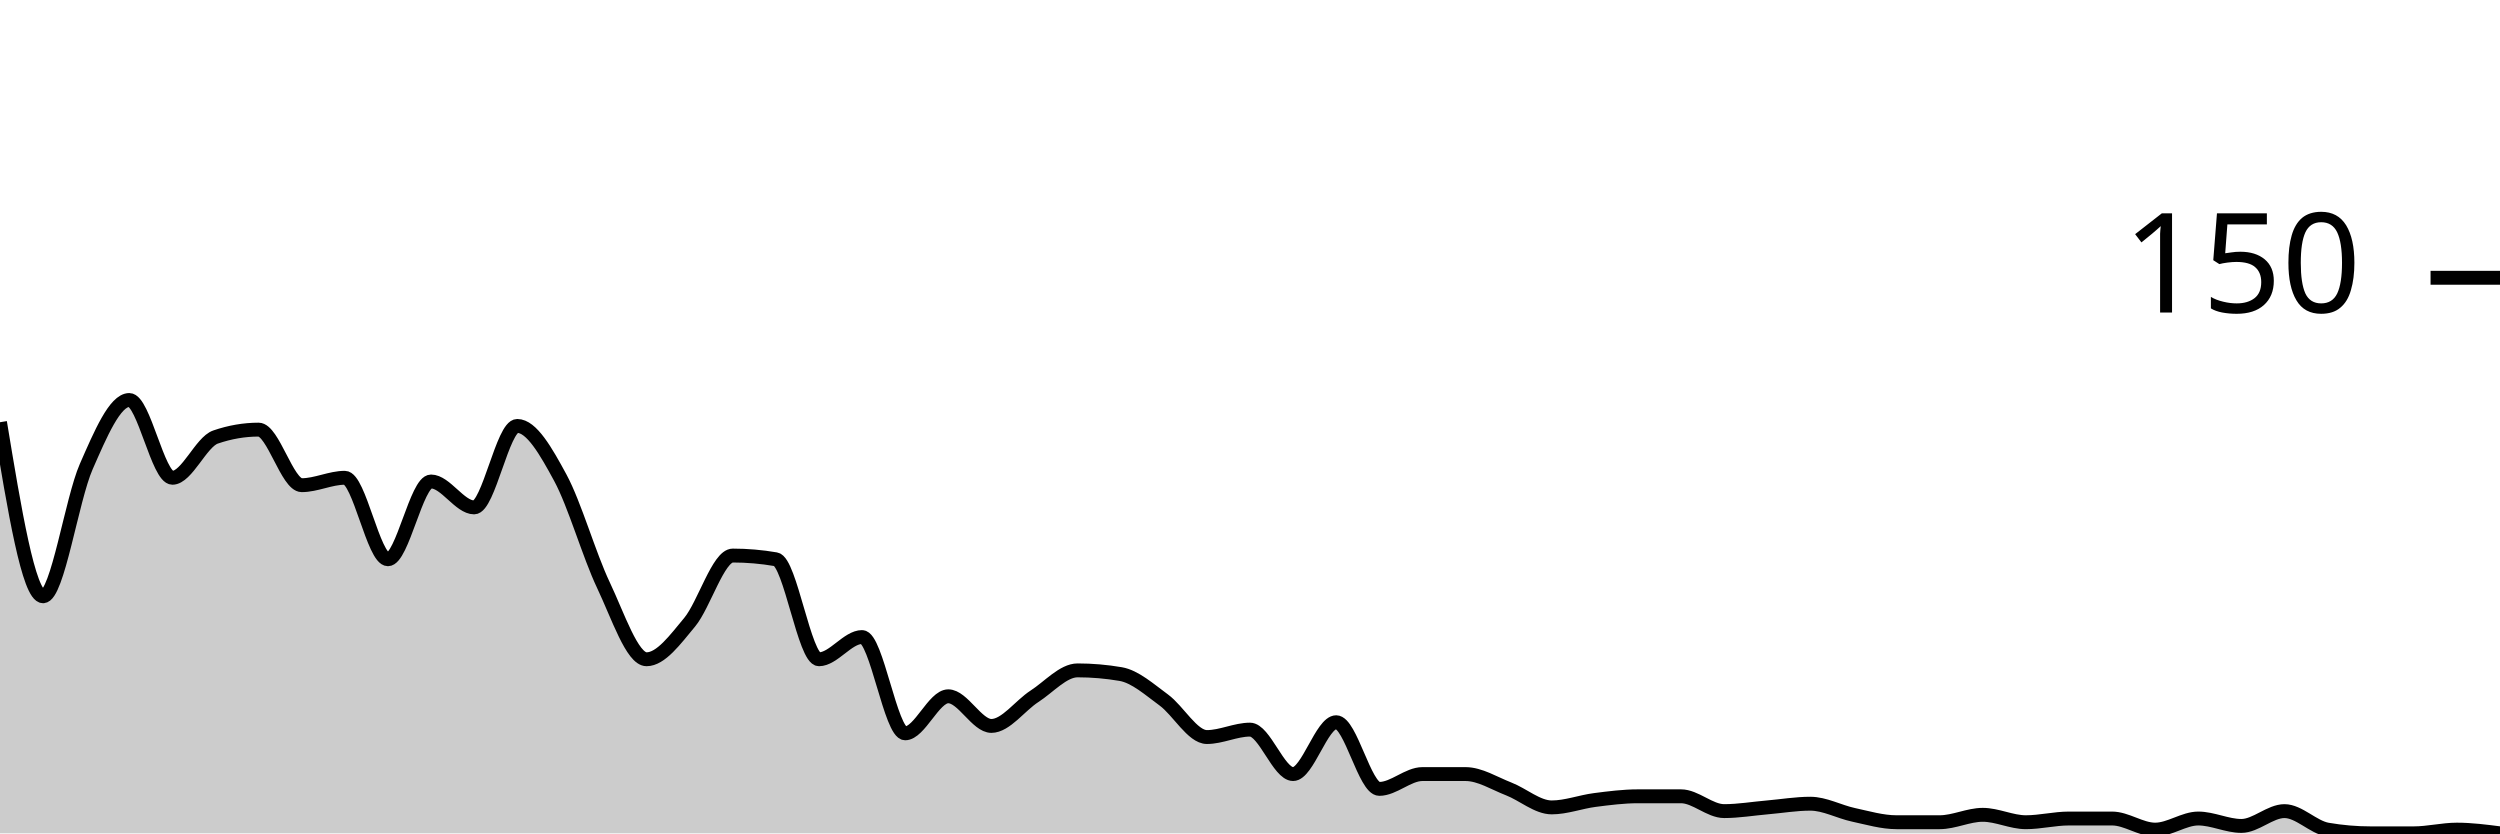
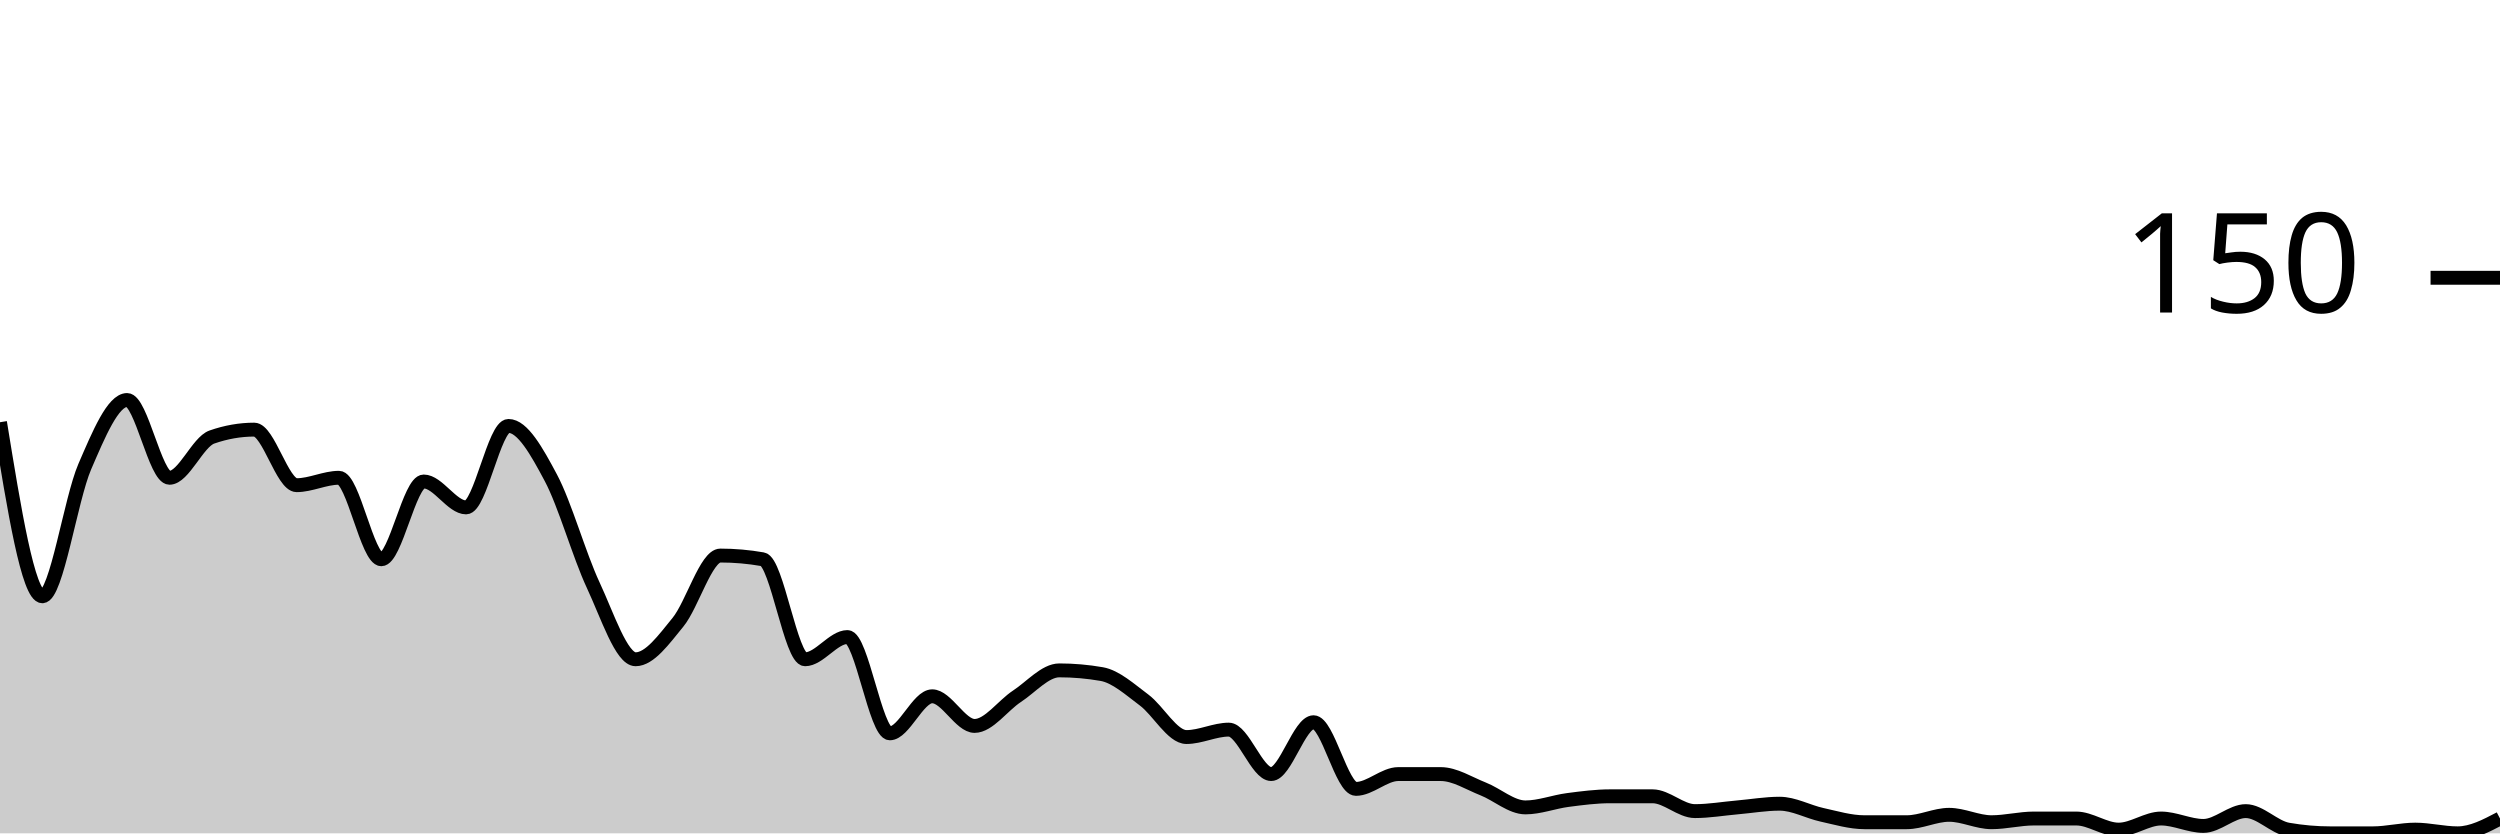
<svg xmlns="http://www.w3.org/2000/svg" viewBox="0 0 180 60">
  <g transform="translate(0,20)">
-     <path class="area" fill="rgba(0, 0, 0, 0.2)" d="M0,10.4C1.034,16.667,2.069,22.933,3.103,22.933C4.138,22.933,5.172,15.956,6.207,13.6C7.241,11.244,8.276,8.8,9.31,8.8C10.345,8.8,11.379,14.4,12.414,14.4C13.448,14.4,14.483,11.822,15.517,11.467C16.552,11.111,17.586,10.933,18.621,10.933C19.655,10.933,20.69,14.933,21.724,14.933C22.759,14.933,23.793,14.4,24.828,14.4C25.862,14.4,26.897,20.267,27.931,20.267C28.966,20.267,30,14.667,31.034,14.667C32.069,14.667,33.103,16.533,34.138,16.533C35.172,16.533,36.207,10.667,37.241,10.667C38.276,10.667,39.31,12.489,40.345,14.4C41.379,16.311,42.414,19.956,43.448,22.133C44.483,24.311,45.517,27.467,46.552,27.467C47.586,27.467,48.621,26.044,49.655,24.8C50.69,23.556,51.724,20,52.759,20C53.793,20,54.828,20.089,55.862,20.267C56.897,20.444,57.931,27.467,58.966,27.467C60,27.467,61.034,25.867,62.069,25.867C63.103,25.867,64.138,32.8,65.172,32.8C66.207,32.8,67.241,30.133,68.276,30.133C69.31,30.133,70.345,32.267,71.379,32.267C72.414,32.267,73.448,30.8,74.483,30.133C75.517,29.467,76.552,28.267,77.586,28.267C78.621,28.267,79.655,28.356,80.69,28.533C81.724,28.711,82.759,29.644,83.793,30.4C84.828,31.156,85.862,33.067,86.897,33.067C87.931,33.067,88.966,32.533,90,32.533C91.034,32.533,92.069,35.733,93.103,35.733C94.138,35.733,95.172,32,96.207,32C97.241,32,98.276,36.8,99.31,36.8C100.345,36.8,101.379,35.733,102.414,35.733C103.448,35.733,104.483,35.733,105.517,35.733C106.552,35.733,107.586,36.4,108.621,36.8C109.655,37.2,110.69,38.133,111.724,38.133C112.759,38.133,113.793,37.733,114.828,37.6C115.862,37.467,116.897,37.333,117.931,37.333C118.966,37.333,120,37.333,121.034,37.333C122.069,37.333,123.103,38.4,124.138,38.4C125.172,38.4,126.207,38.222,127.241,38.133C128.276,38.044,129.31,37.867,130.345,37.867C131.379,37.867,132.414,38.444,133.448,38.667C134.483,38.889,135.517,39.2,136.552,39.2C137.586,39.2,138.621,39.2,139.655,39.2C140.69,39.2,141.724,38.667,142.759,38.667C143.793,38.667,144.828,39.2,145.862,39.2C146.897,39.2,147.931,38.933,148.966,38.933C150,38.933,151.034,38.933,152.069,38.933C153.103,38.933,154.138,39.733,155.172,39.733C156.207,39.733,157.241,38.933,158.276,38.933C159.31,38.933,160.345,39.467,161.379,39.467C162.414,39.467,163.448,38.4,164.483,38.4C165.517,38.4,166.552,39.556,167.586,39.733C168.621,39.911,169.655,40,170.69,40C171.724,40,172.759,40,173.793,40C174.828,40,175.862,39.733,176.897,39.733C177.931,39.733,178.966,39.867,180,40L180,40C178.966,40,177.931,40,176.897,40C175.862,40,174.828,40,173.793,40C172.759,40,171.724,40,170.69,40C169.655,40,168.621,40,167.586,40C166.552,40,165.517,40,164.483,40C163.448,40,162.414,40,161.379,40C160.345,40,159.31,40,158.276,40C157.241,40,156.207,40,155.172,40C154.138,40,153.103,40,152.069,40C151.034,40,150,40,148.966,40C147.931,40,146.897,40,145.862,40C144.828,40,143.793,40,142.759,40C141.724,40,140.69,40,139.655,40C138.621,40,137.586,40,136.552,40C135.517,40,134.483,40,133.448,40C132.414,40,131.379,40,130.345,40C129.31,40,128.276,40,127.241,40C126.207,40,125.172,40,124.138,40C123.103,40,122.069,40,121.034,40C120,40,118.966,40,117.931,40C116.897,40,115.862,40,114.828,40C113.793,40,112.759,40,111.724,40C110.69,40,109.655,40,108.621,40C107.586,40,106.552,40,105.517,40C104.483,40,103.448,40,102.414,40C101.379,40,100.345,40,99.31,40C98.276,40,97.241,40,96.207,40C95.172,40,94.138,40,93.103,40C92.069,40,91.034,40,90,40C88.966,40,87.931,40,86.897,40C85.862,40,84.828,40,83.793,40C82.759,40,81.724,40,80.69,40C79.655,40,78.621,40,77.586,40C76.552,40,75.517,40,74.483,40C73.448,40,72.414,40,71.379,40C70.345,40,69.31,40,68.276,40C67.241,40,66.207,40,65.172,40C64.138,40,63.103,40,62.069,40C61.034,40,60,40,58.966,40C57.931,40,56.897,40,55.862,40C54.828,40,53.793,40,52.759,40C51.724,40,50.69,40,49.655,40C48.621,40,47.586,40,46.552,40C45.517,40,44.483,40,43.448,40C42.414,40,41.379,40,40.345,40C39.31,40,38.276,40,37.241,40C36.207,40,35.172,40,34.138,40C33.103,40,32.069,40,31.034,40C30,40,28.966,40,27.931,40C26.897,40,25.862,40,24.828,40C23.793,40,22.759,40,21.724,40C20.69,40,19.655,40,18.621,40C17.586,40,16.552,40,15.517,40C14.483,40,13.448,40,12.414,40C11.379,40,10.345,40,9.31,40C8.276,40,7.241,40,6.207,40C5.172,40,4.138,40,3.103,40C2.069,40,1.034,40,0,40Z" />
-     <path class="line" stroke="black" fill="none" d="M0,10.4C1.034,16.667,2.069,22.933,3.103,22.933C4.138,22.933,5.172,15.956,6.207,13.6C7.241,11.244,8.276,8.8,9.31,8.8C10.345,8.8,11.379,14.4,12.414,14.4C13.448,14.4,14.483,11.822,15.517,11.467C16.552,11.111,17.586,10.933,18.621,10.933C19.655,10.933,20.69,14.933,21.724,14.933C22.759,14.933,23.793,14.4,24.828,14.4C25.862,14.4,26.897,20.267,27.931,20.267C28.966,20.267,30,14.667,31.034,14.667C32.069,14.667,33.103,16.533,34.138,16.533C35.172,16.533,36.207,10.667,37.241,10.667C38.276,10.667,39.31,12.489,40.345,14.4C41.379,16.311,42.414,19.956,43.448,22.133C44.483,24.311,45.517,27.467,46.552,27.467C47.586,27.467,48.621,26.044,49.655,24.8C50.69,23.556,51.724,20,52.759,20C53.793,20,54.828,20.089,55.862,20.267C56.897,20.444,57.931,27.467,58.966,27.467C60,27.467,61.034,25.867,62.069,25.867C63.103,25.867,64.138,32.8,65.172,32.8C66.207,32.8,67.241,30.133,68.276,30.133C69.31,30.133,70.345,32.267,71.379,32.267C72.414,32.267,73.448,30.8,74.483,30.133C75.517,29.467,76.552,28.267,77.586,28.267C78.621,28.267,79.655,28.356,80.69,28.533C81.724,28.711,82.759,29.644,83.793,30.4C84.828,31.156,85.862,33.067,86.897,33.067C87.931,33.067,88.966,32.533,90,32.533C91.034,32.533,92.069,35.733,93.103,35.733C94.138,35.733,95.172,32,96.207,32C97.241,32,98.276,36.8,99.31,36.8C100.345,36.8,101.379,35.733,102.414,35.733C103.448,35.733,104.483,35.733,105.517,35.733C106.552,35.733,107.586,36.4,108.621,36.8C109.655,37.2,110.69,38.133,111.724,38.133C112.759,38.133,113.793,37.733,114.828,37.6C115.862,37.467,116.897,37.333,117.931,37.333C118.966,37.333,120,37.333,121.034,37.333C122.069,37.333,123.103,38.4,124.138,38.4C125.172,38.4,126.207,38.222,127.241,38.133C128.276,38.044,129.31,37.867,130.345,37.867C131.379,37.867,132.414,38.444,133.448,38.667C134.483,38.889,135.517,39.2,136.552,39.2C137.586,39.2,138.621,39.2,139.655,39.2C140.69,39.2,141.724,38.667,142.759,38.667C143.793,38.667,144.828,39.2,145.862,39.2C146.897,39.2,147.931,38.933,148.966,38.933C150,38.933,151.034,38.933,152.069,38.933C153.103,38.933,154.138,39.733,155.172,39.733C156.207,39.733,157.241,38.933,158.276,38.933C159.31,38.933,160.345,39.467,161.379,39.467C162.414,39.467,163.448,38.4,164.483,38.4C165.517,38.4,166.552,39.556,167.586,39.733C168.621,39.911,169.655,40,170.69,40C171.724,40,172.759,40,173.793,40C174.828,40,175.862,39.733,176.897,39.733C177.931,39.733,178.966,39.867,180,40" />
+     <path class="area" fill="rgba(0, 0, 0, 0.2)" d="M0,10.4C1.017,16.667,2.034,22.933,3.051,22.933C4.068,22.933,5.085,15.956,6.102,13.6C7.119,11.244,8.136,8.8,9.153,8.8C10.169,8.8,11.186,14.4,12.203,14.4C13.22,14.4,14.237,11.822,15.254,11.467C16.271,11.111,17.288,10.933,18.305,10.933C19.322,10.933,20.339,14.933,21.356,14.933C22.373,14.933,23.39,14.4,24.407,14.4C25.424,14.4,26.441,20.267,27.458,20.267C28.475,20.267,29.492,14.667,30.508,14.667C31.525,14.667,32.542,16.533,33.559,16.533C34.576,16.533,35.593,10.667,36.61,10.667C37.627,10.667,38.644,12.489,39.661,14.4C40.678,16.311,41.695,19.956,42.712,22.133C43.729,24.311,44.746,27.467,45.763,27.467C46.78,27.467,47.797,26.044,48.814,24.8C49.831,23.556,50.847,20,51.864,20C52.881,20,53.898,20.089,54.915,20.267C55.932,20.444,56.949,27.467,57.966,27.467C58.983,27.467,60,25.867,61.017,25.867C62.034,25.867,63.051,32.8,64.068,32.8C65.085,32.8,66.102,30.133,67.119,30.133C68.136,30.133,69.153,32.267,70.169,32.267C71.186,32.267,72.203,30.8,73.22,30.133C74.237,29.467,75.254,28.267,76.271,28.267C77.288,28.267,78.305,28.356,79.322,28.533C80.339,28.711,81.356,29.644,82.373,30.4C83.39,31.156,84.407,33.067,85.424,33.067C86.441,33.067,87.458,32.533,88.475,32.533C89.492,32.533,90.508,35.733,91.525,35.733C92.542,35.733,93.559,32,94.576,32C95.593,32,96.61,36.8,97.627,36.8C98.644,36.8,99.661,35.733,100.678,35.733C101.695,35.733,102.712,35.733,103.729,35.733C104.746,35.733,105.763,36.4,106.78,36.8C107.797,37.2,108.814,38.133,109.831,38.133C110.847,38.133,111.864,37.733,112.881,37.6C113.898,37.467,114.915,37.333,115.932,37.333C116.949,37.333,117.966,37.333,118.983,37.333C120,37.333,121.017,38.4,122.034,38.4C123.051,38.4,124.068,38.222,125.085,38.133C126.102,38.044,127.119,37.867,128.136,37.867C129.153,37.867,130.169,38.444,131.186,38.667C132.203,38.889,133.22,39.2,134.237,39.2C135.254,39.2,136.271,39.2,137.288,39.2C138.305,39.2,139.322,38.667,140.339,38.667C141.356,38.667,142.373,39.2,143.39,39.2C144.407,39.2,145.424,38.933,146.441,38.933C147.458,38.933,148.475,38.933,149.492,38.933C150.508,38.933,151.525,39.733,152.542,39.733C153.559,39.733,154.576,38.933,155.593,38.933C156.61,38.933,157.627,39.467,158.644,39.467C159.661,39.467,160.678,38.4,161.695,38.4C162.712,38.4,163.729,39.556,164.746,39.733C165.763,39.911,166.78,40,167.797,40C168.814,40,169.831,40,170.847,40C171.864,40,172.881,39.733,173.898,39.733C174.915,39.733,175.932,40,176.949,40C177.966,40,178.983,39.467,180,38.933L180,40C178.983,40,177.966,40,176.949,40C175.932,40,174.915,40,173.898,40C172.881,40,171.864,40,170.847,40C169.831,40,168.814,40,167.797,40C166.78,40,165.763,40,164.746,40C163.729,40,162.712,40,161.695,40C160.678,40,159.661,40,158.644,40C157.627,40,156.61,40,155.593,40C154.576,40,153.559,40,152.542,40C151.525,40,150.508,40,149.492,40C148.475,40,147.458,40,146.441,40C145.424,40,144.407,40,143.39,40C142.373,40,141.356,40,140.339,40C139.322,40,138.305,40,137.288,40C136.271,40,135.254,40,134.237,40C133.22,40,132.203,40,131.186,40C130.169,40,129.153,40,128.136,40C127.119,40,126.102,40,125.085,40C124.068,40,123.051,40,122.034,40C121.017,40,120,40,118.983,40C117.966,40,116.949,40,115.932,40C114.915,40,113.898,40,112.881,40C111.864,40,110.847,40,109.831,40C108.814,40,107.797,40,106.78,40C105.763,40,104.746,40,103.729,40C102.712,40,101.695,40,100.678,40C99.661,40,98.644,40,97.627,40C96.61,40,95.593,40,94.576,40C93.559,40,92.542,40,91.525,40C90.508,40,89.492,40,88.475,40C87.458,40,86.441,40,85.424,40C84.407,40,83.39,40,82.373,40C81.356,40,80.339,40,79.322,40C78.305,40,77.288,40,76.271,40C75.254,40,74.237,40,73.22,40C72.203,40,71.186,40,70.169,40C69.153,40,68.136,40,67.119,40C66.102,40,65.085,40,64.068,40C63.051,40,62.034,40,61.017,40C60,40,58.983,40,57.966,40C56.949,40,55.932,40,54.915,40C53.898,40,52.881,40,51.864,40C50.847,40,49.831,40,48.814,40C47.797,40,46.78,40,45.763,40C44.746,40,43.729,40,42.712,40C41.695,40,40.678,40,39.661,40C38.644,40,37.627,40,36.61,40C35.593,40,34.576,40,33.559,40C32.542,40,31.525,40,30.508,40C29.492,40,28.475,40,27.458,40C26.441,40,25.424,40,24.407,40C23.39,40,22.373,40,21.356,40C20.339,40,19.322,40,18.305,40C17.288,40,16.271,40,15.254,40C14.237,40,13.22,40,12.203,40C11.186,40,10.169,40,9.153,40C8.136,40,7.119,40,6.102,40C5.085,40,4.068,40,3.051,40C2.034,40,1.017,40,0,40Z" />
+     <path class="line" stroke="black" fill="none" d="M0,10.4C1.017,16.667,2.034,22.933,3.051,22.933C4.068,22.933,5.085,15.956,6.102,13.6C7.119,11.244,8.136,8.8,9.153,8.8C10.169,8.8,11.186,14.4,12.203,14.4C13.22,14.4,14.237,11.822,15.254,11.467C16.271,11.111,17.288,10.933,18.305,10.933C19.322,10.933,20.339,14.933,21.356,14.933C22.373,14.933,23.39,14.4,24.407,14.4C25.424,14.4,26.441,20.267,27.458,20.267C28.475,20.267,29.492,14.667,30.508,14.667C31.525,14.667,32.542,16.533,33.559,16.533C34.576,16.533,35.593,10.667,36.61,10.667C37.627,10.667,38.644,12.489,39.661,14.4C40.678,16.311,41.695,19.956,42.712,22.133C43.729,24.311,44.746,27.467,45.763,27.467C46.78,27.467,47.797,26.044,48.814,24.8C49.831,23.556,50.847,20,51.864,20C52.881,20,53.898,20.089,54.915,20.267C55.932,20.444,56.949,27.467,57.966,27.467C58.983,27.467,60,25.867,61.017,25.867C62.034,25.867,63.051,32.8,64.068,32.8C65.085,32.8,66.102,30.133,67.119,30.133C68.136,30.133,69.153,32.267,70.169,32.267C71.186,32.267,72.203,30.8,73.22,30.133C74.237,29.467,75.254,28.267,76.271,28.267C77.288,28.267,78.305,28.356,79.322,28.533C80.339,28.711,81.356,29.644,82.373,30.4C83.39,31.156,84.407,33.067,85.424,33.067C86.441,33.067,87.458,32.533,88.475,32.533C89.492,32.533,90.508,35.733,91.525,35.733C92.542,35.733,93.559,32,94.576,32C95.593,32,96.61,36.8,97.627,36.8C98.644,36.8,99.661,35.733,100.678,35.733C101.695,35.733,102.712,35.733,103.729,35.733C104.746,35.733,105.763,36.4,106.78,36.8C107.797,37.2,108.814,38.133,109.831,38.133C110.847,38.133,111.864,37.733,112.881,37.6C113.898,37.467,114.915,37.333,115.932,37.333C116.949,37.333,117.966,37.333,118.983,37.333C120,37.333,121.017,38.4,122.034,38.4C123.051,38.4,124.068,38.222,125.085,38.133C126.102,38.044,127.119,37.867,128.136,37.867C129.153,37.867,130.169,38.444,131.186,38.667C132.203,38.889,133.22,39.2,134.237,39.2C135.254,39.2,136.271,39.2,137.288,39.2C138.305,39.2,139.322,38.667,140.339,38.667C141.356,38.667,142.373,39.2,143.39,39.2C144.407,39.2,145.424,38.933,146.441,38.933C147.458,38.933,148.475,38.933,149.492,38.933C150.508,38.933,151.525,39.733,152.542,39.733C153.559,39.733,154.576,38.933,155.593,38.933C156.61,38.933,157.627,39.467,158.644,39.467C159.661,39.467,160.678,38.4,161.695,38.4C162.712,38.4,163.729,39.556,164.746,39.733C165.763,39.911,166.78,40,167.797,40C168.814,40,169.831,40,170.847,40C171.864,40,172.881,39.733,173.898,39.733C174.915,39.733,175.932,40,176.949,40C177.966,40,178.983,39.467,180,38.933" />
    <path class="axis-ceiling" stroke-width="1" stroke="black" fill="none" d="M175,0L180,0" />
    <text class="axis-ceiling-label" font-family="sans-serif" text-anchor="end" font-size="10px" x="170" y="2.5">150</text>
  </g>
</svg>
